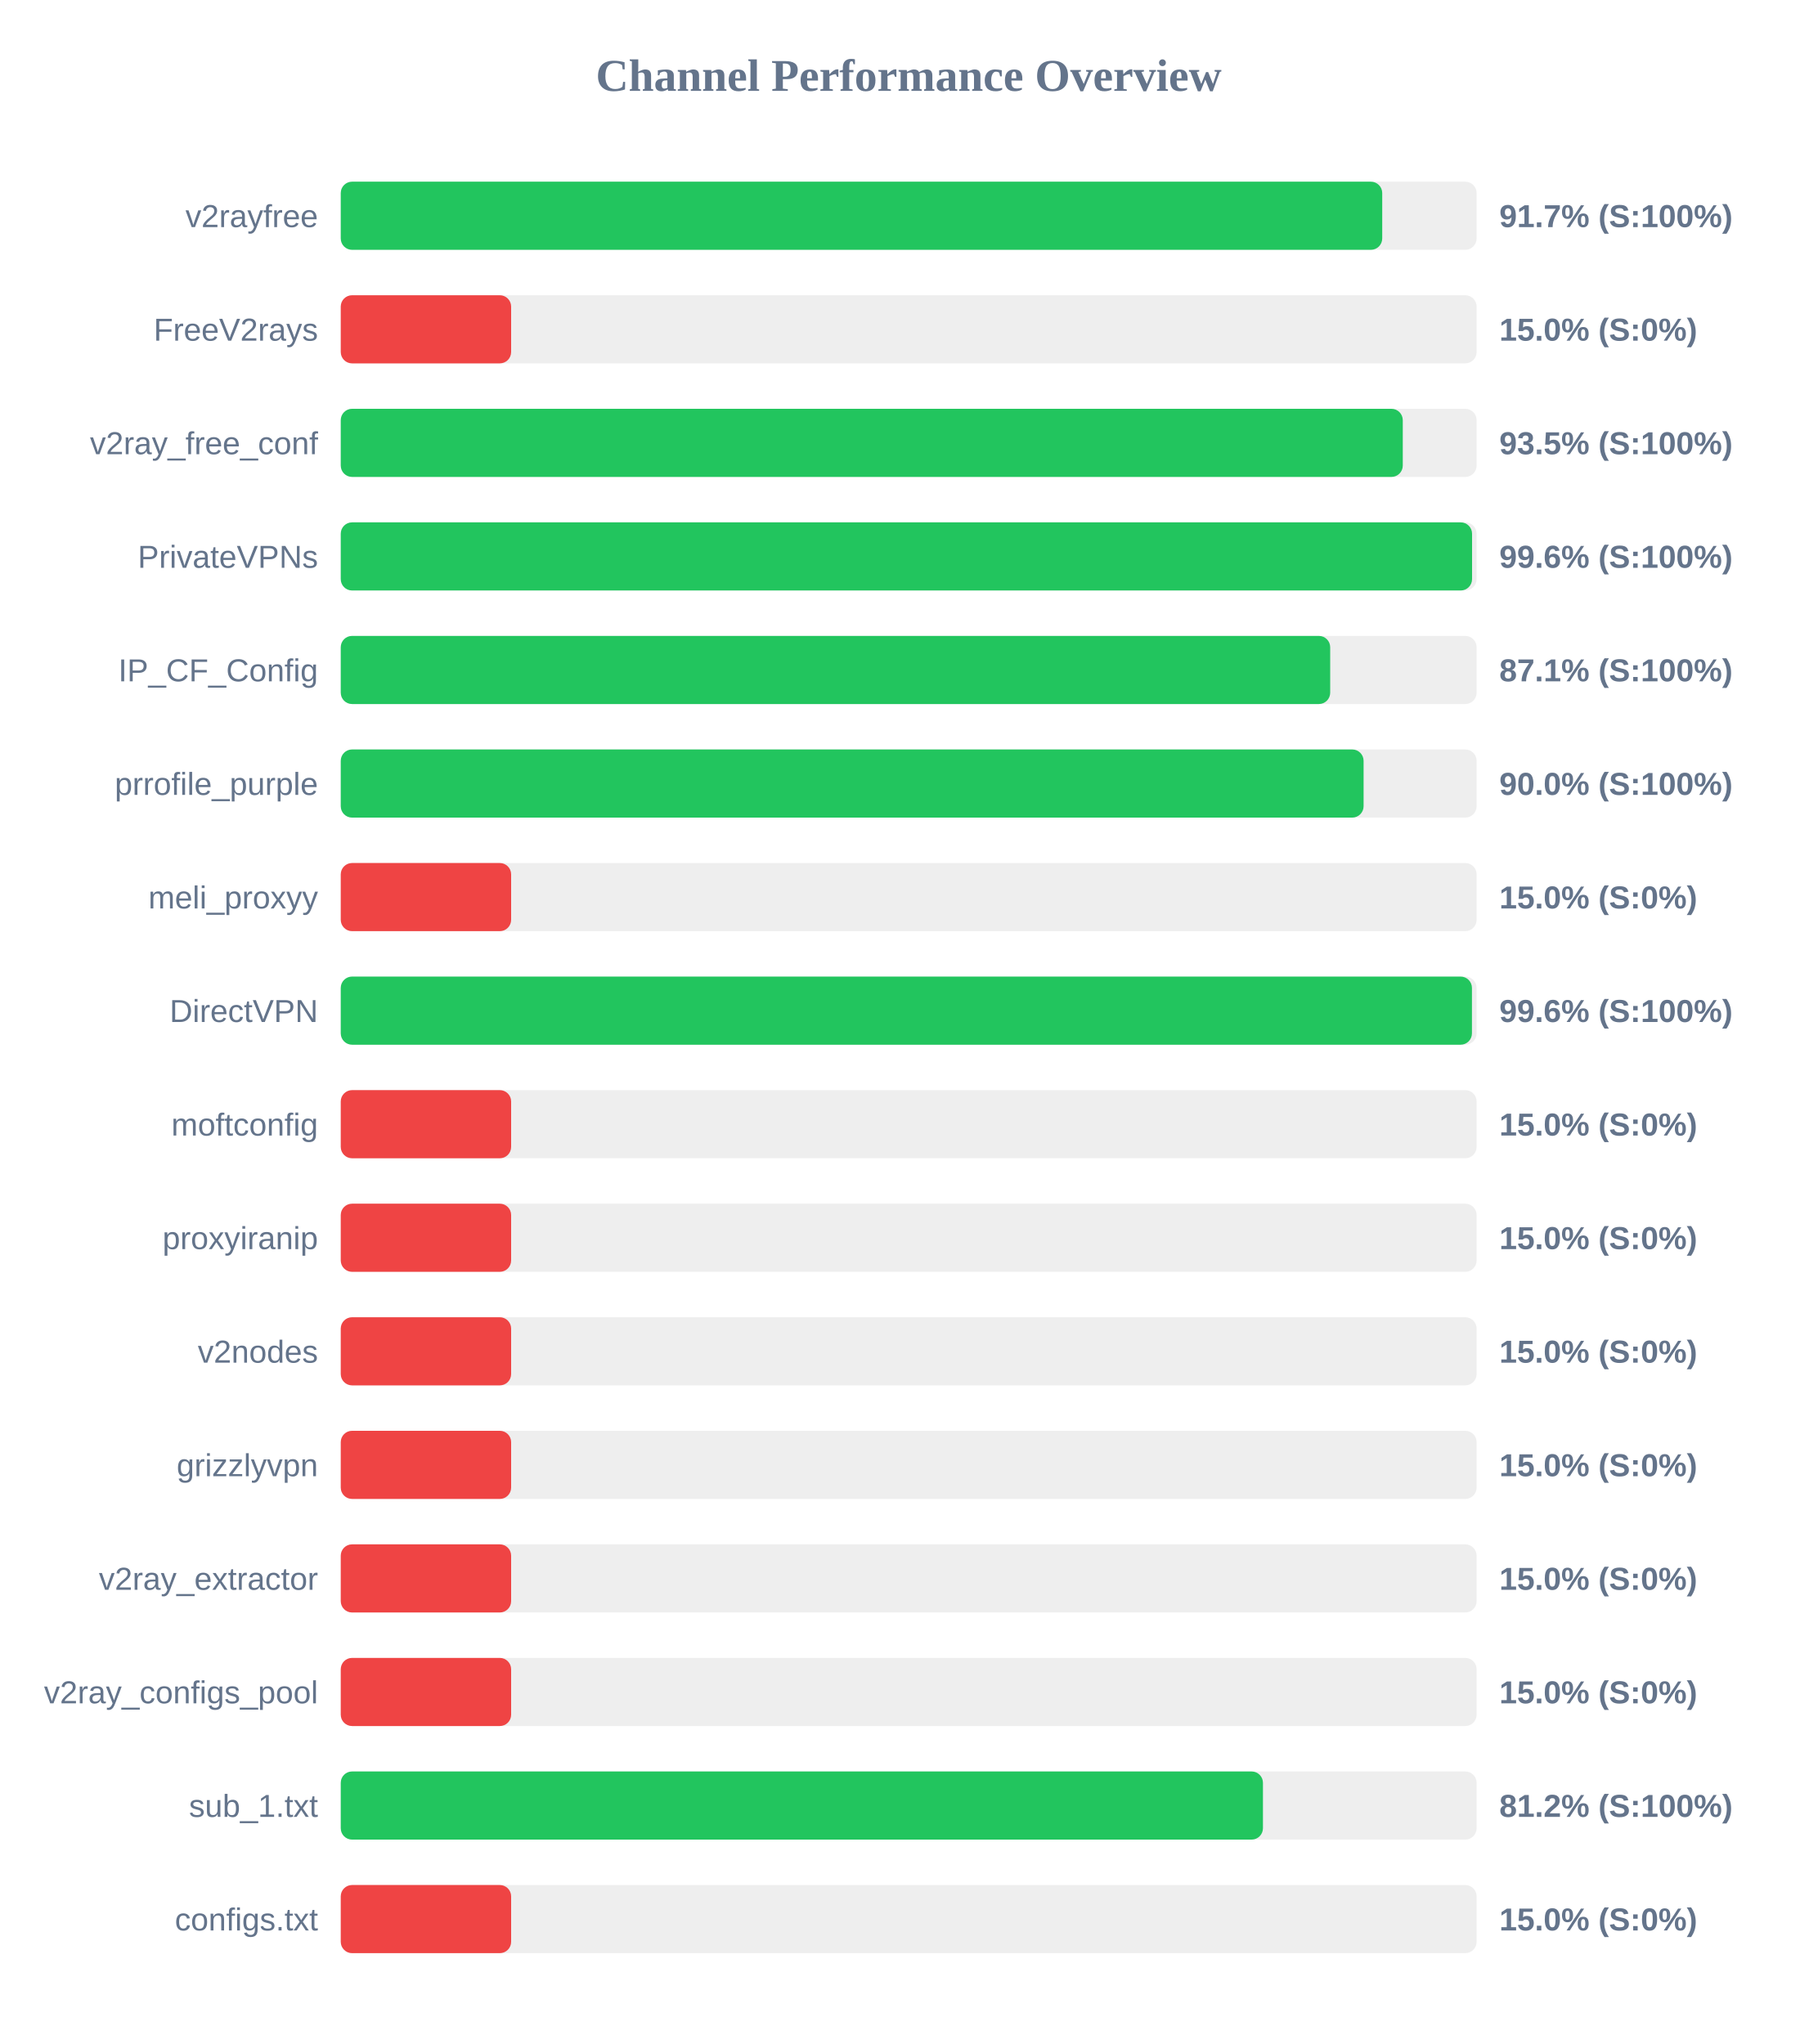
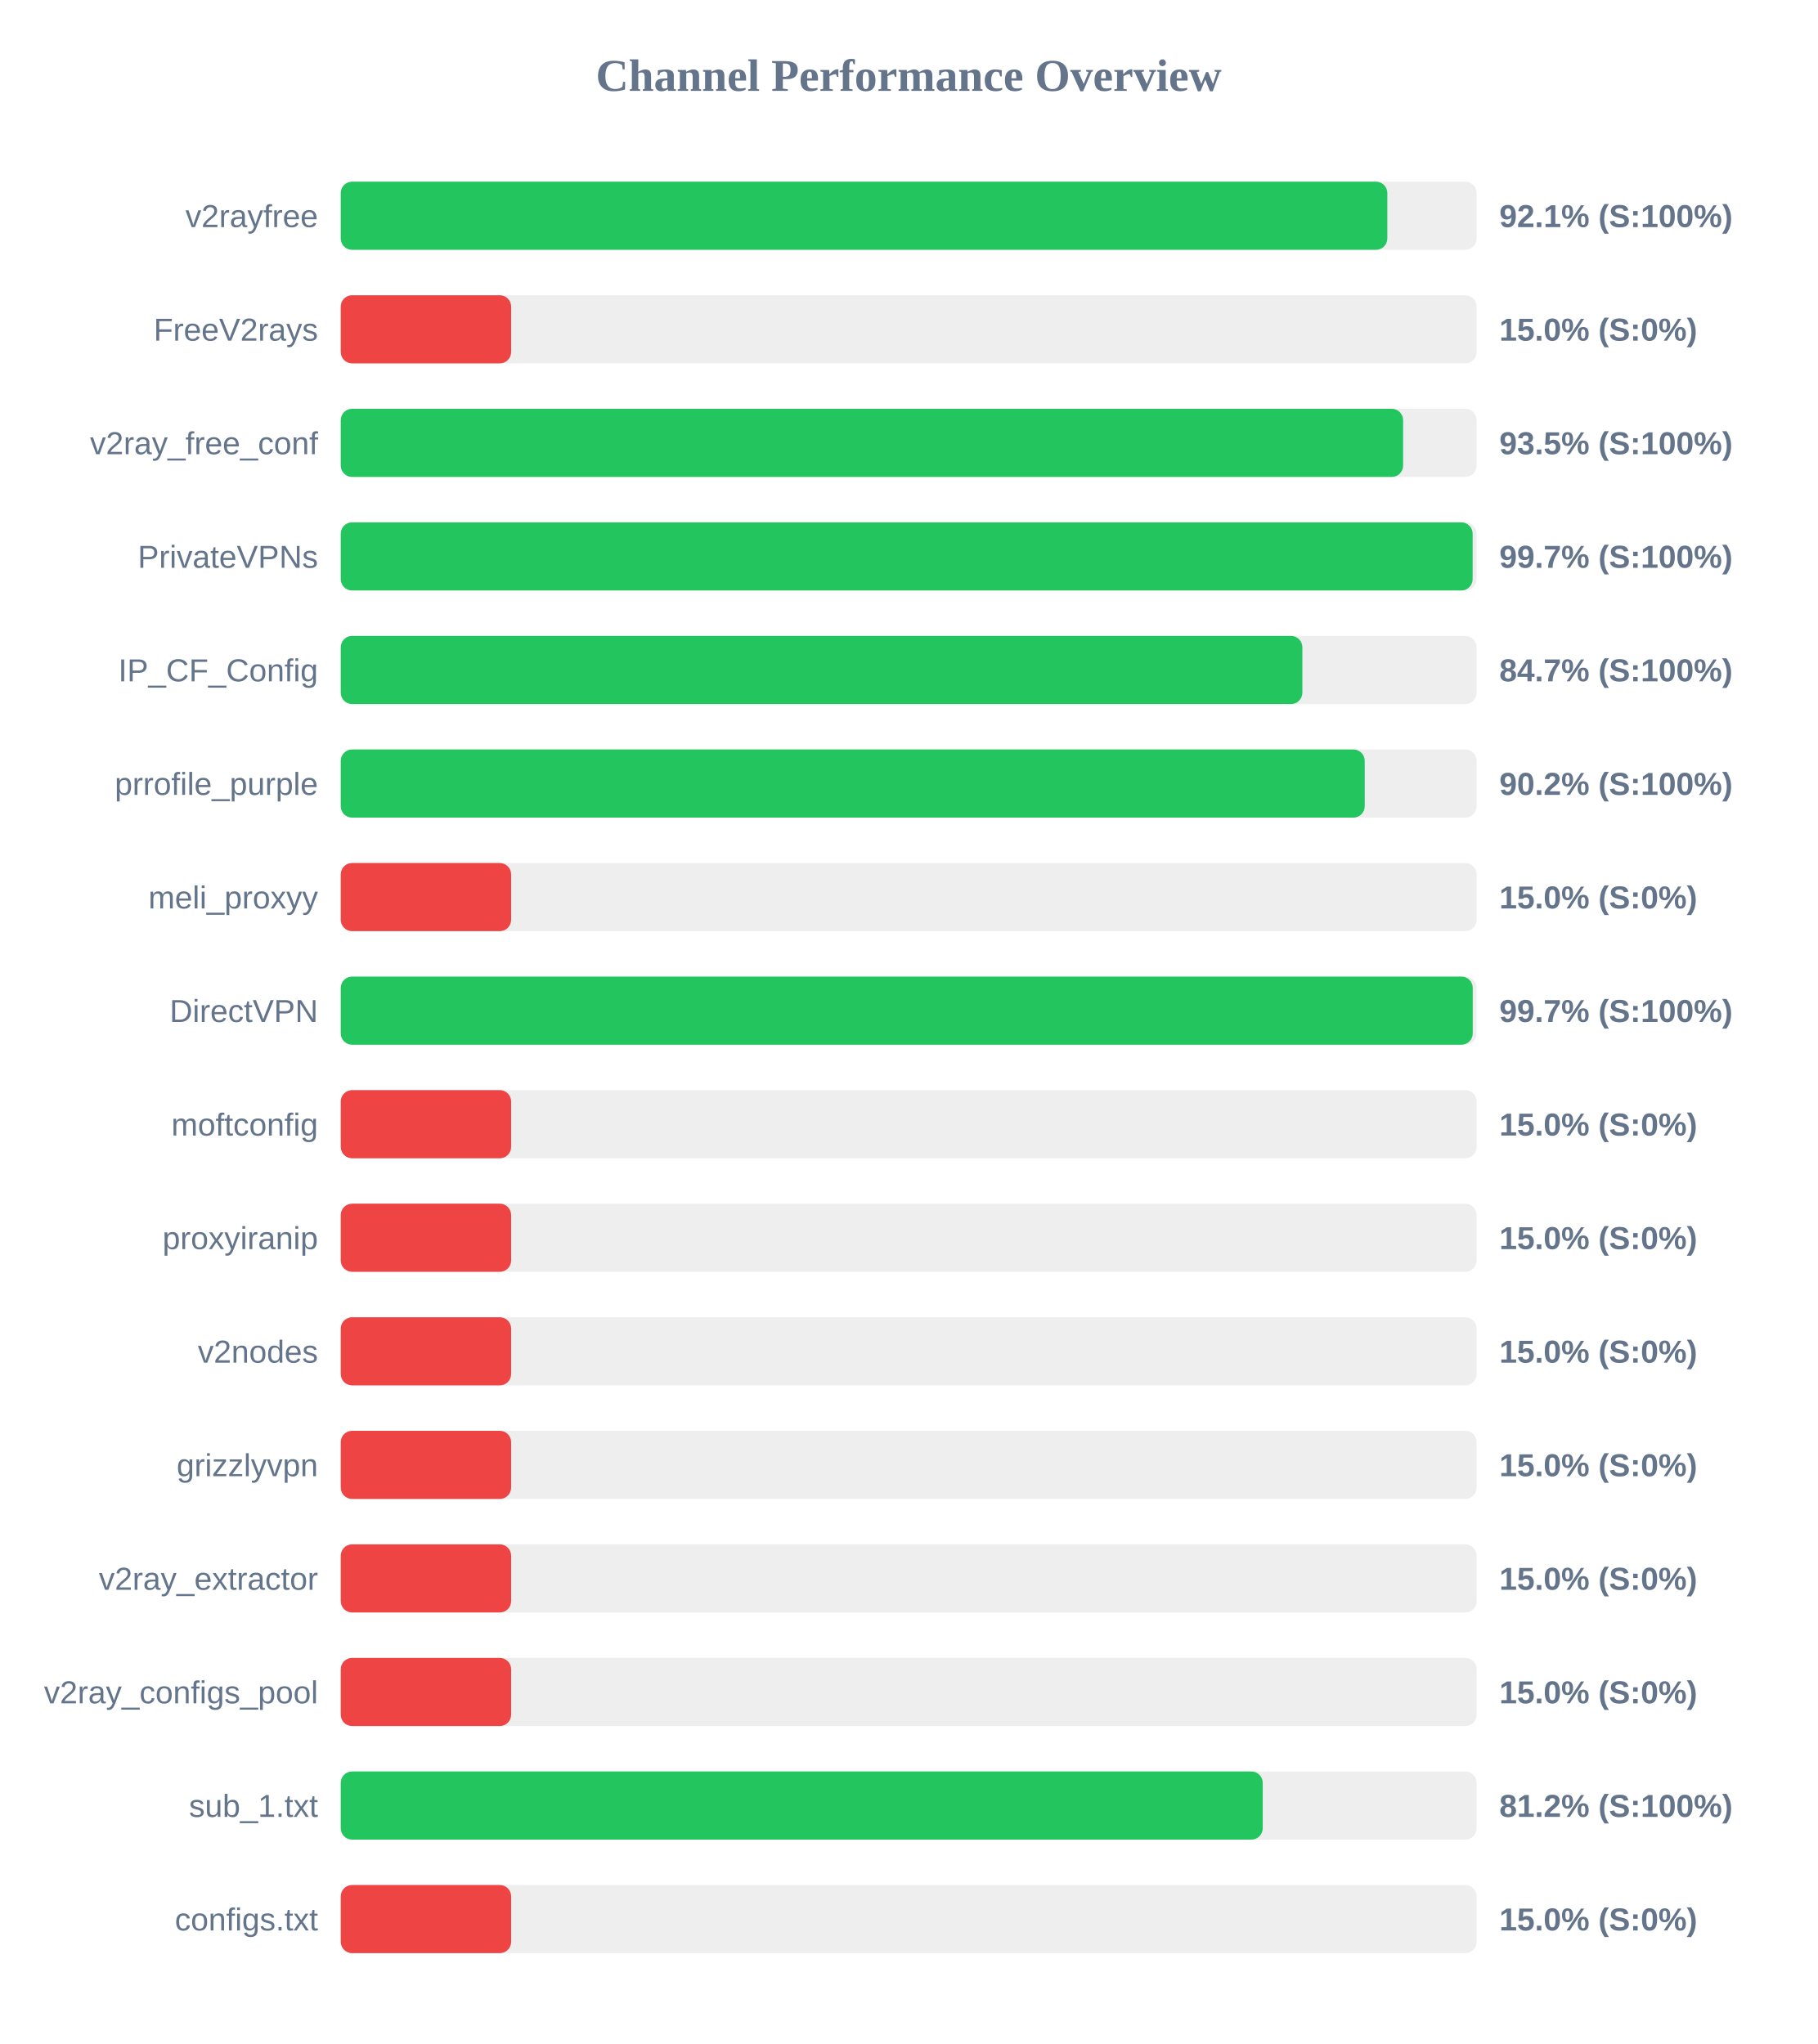
<svg xmlns="http://www.w3.org/2000/svg" width="800" height="900" version="1.1">
  <style>
        .row { font: 14px Arial; fill: #64748b; }
        .score { font: bold 14px Arial; fill: #64748b; }
    </style>
  <text x="400" y="40" text-anchor="middle" font-size="20px" font-weight="bold" fill="#64748b">Channel Performance Overview</text>
  <rect x="150" y="80" width="500" height="30" fill="#eee" rx="5" />
-   <rect x="150" y="80" width="458.45" height="30" fill="#22c55e" rx="5" />
+   <rect x="150" y="80" width="460.7" height="30" fill="#22c55e" rx="5" />
  <text x="140" y="100" text-anchor="end" class="row">v2rayfree</text>
-   <text x="660" y="100" text-anchor="start" class="score">91.7% (S:100%)</text>
+   <text x="660" y="100" text-anchor="start" class="score">92.1% (S:100%)</text>
  <rect x="150" y="130" width="500" height="30" fill="#eee" rx="5" />
  <rect x="150" y="130" width="75.0" height="30" fill="#ef4444" rx="5" />
  <text x="140" y="150" text-anchor="end" class="row">FreeV2rays</text>
  <text x="660" y="150" text-anchor="start" class="score">15.0% (S:0%)</text>
  <rect x="150" y="180" width="500" height="30" fill="#eee" rx="5" />
-   <rect x="150" y="180" width="467.5" height="30" fill="#22c55e" rx="5" />
+   <rect x="150" y="180" width="467.65" height="30" fill="#22c55e" rx="5" />
  <text x="140" y="200" text-anchor="end" class="row">v2ray_free_conf</text>
  <text x="660" y="200" text-anchor="start" class="score">93.5% (S:100%)</text>
  <rect x="150" y="230" width="500" height="30" fill="#eee" rx="5" />
-   <rect x="150" y="230" width="498.0" height="30" fill="#22c55e" rx="5" />
+   <rect x="150" y="230" width="498.25" height="30" fill="#22c55e" rx="5" />
  <text x="140" y="250" text-anchor="end" class="row">PrivateVPNs</text>
-   <text x="660" y="250" text-anchor="start" class="score">99.6% (S:100%)</text>
+   <text x="660" y="250" text-anchor="start" class="score">99.7% (S:100%)</text>
  <rect x="150" y="280" width="500" height="30" fill="#eee" rx="5" />
-   <rect x="150" y="280" width="435.55" height="30" fill="#22c55e" rx="5" />
+   <rect x="150" y="280" width="423.3" height="30" fill="#22c55e" rx="5" />
  <text x="140" y="300" text-anchor="end" class="row">IP_CF_Config</text>
-   <text x="660" y="300" text-anchor="start" class="score">87.1% (S:100%)</text>
+   <text x="660" y="300" text-anchor="start" class="score">84.7% (S:100%)</text>
  <rect x="150" y="330" width="500" height="30" fill="#eee" rx="5" />
-   <rect x="150" y="330" width="450.25" height="30" fill="#22c55e" rx="5" />
+   <rect x="150" y="330" width="450.75" height="30" fill="#22c55e" rx="5" />
  <text x="140" y="350" text-anchor="end" class="row">prrofile_purple</text>
-   <text x="660" y="350" text-anchor="start" class="score">90.0% (S:100%)</text>
+   <text x="660" y="350" text-anchor="start" class="score">90.2% (S:100%)</text>
  <rect x="150" y="380" width="500" height="30" fill="#eee" rx="5" />
  <rect x="150" y="380" width="75.0" height="30" fill="#ef4444" rx="5" />
  <text x="140" y="400" text-anchor="end" class="row">meli_proxyy</text>
  <text x="660" y="400" text-anchor="start" class="score">15.0% (S:0%)</text>
  <rect x="150" y="430" width="500" height="30" fill="#eee" rx="5" />
-   <rect x="150" y="430" width="497.95" height="30" fill="#22c55e" rx="5" />
+   <rect x="150" y="430" width="498.3" height="30" fill="#22c55e" rx="5" />
  <text x="140" y="450" text-anchor="end" class="row">DirectVPN</text>
-   <text x="660" y="450" text-anchor="start" class="score">99.6% (S:100%)</text>
+   <text x="660" y="450" text-anchor="start" class="score">99.7% (S:100%)</text>
  <rect x="150" y="480" width="500" height="30" fill="#eee" rx="5" />
  <rect x="150" y="480" width="75.0" height="30" fill="#ef4444" rx="5" />
  <text x="140" y="500" text-anchor="end" class="row">moftconfig</text>
  <text x="660" y="500" text-anchor="start" class="score">15.0% (S:0%)</text>
  <rect x="150" y="530" width="500" height="30" fill="#eee" rx="5" />
  <rect x="150" y="530" width="75.0" height="30" fill="#ef4444" rx="5" />
  <text x="140" y="550" text-anchor="end" class="row">proxyiranip</text>
  <text x="660" y="550" text-anchor="start" class="score">15.0% (S:0%)</text>
  <rect x="150" y="580" width="500" height="30" fill="#eee" rx="5" />
  <rect x="150" y="580" width="75.0" height="30" fill="#ef4444" rx="5" />
  <text x="140" y="600" text-anchor="end" class="row">v2nodes</text>
  <text x="660" y="600" text-anchor="start" class="score">15.0% (S:0%)</text>
  <rect x="150" y="630" width="500" height="30" fill="#eee" rx="5" />
  <rect x="150" y="630" width="75.0" height="30" fill="#ef4444" rx="5" />
  <text x="140" y="650" text-anchor="end" class="row">grizzlyvpn</text>
  <text x="660" y="650" text-anchor="start" class="score">15.0% (S:0%)</text>
  <rect x="150" y="680" width="500" height="30" fill="#eee" rx="5" />
  <rect x="150" y="680" width="75.0" height="30" fill="#ef4444" rx="5" />
  <text x="140" y="700" text-anchor="end" class="row">v2ray_extractor</text>
  <text x="660" y="700" text-anchor="start" class="score">15.0% (S:0%)</text>
  <rect x="150" y="730" width="500" height="30" fill="#eee" rx="5" />
  <rect x="150" y="730" width="75.0" height="30" fill="#ef4444" rx="5" />
  <text x="140" y="750" text-anchor="end" class="row">v2ray_configs_pool</text>
  <text x="660" y="750" text-anchor="start" class="score">15.0% (S:0%)</text>
  <rect x="150" y="780" width="500" height="30" fill="#eee" rx="5" />
-   <rect x="150" y="780" width="405.95" height="30" fill="#22c55e" rx="5" />
+   <rect x="150" y="780" width="405.85" height="30" fill="#22c55e" rx="5" />
  <text x="140" y="800" text-anchor="end" class="row">sub_1.txt</text>
  <text x="660" y="800" text-anchor="start" class="score">81.2% (S:100%)</text>
  <rect x="150" y="830" width="500" height="30" fill="#eee" rx="5" />
  <rect x="150" y="830" width="75.0" height="30" fill="#ef4444" rx="5" />
  <text x="140" y="850" text-anchor="end" class="row">configs.txt</text>
  <text x="660" y="850" text-anchor="start" class="score">15.0% (S:0%)</text>
</svg>
